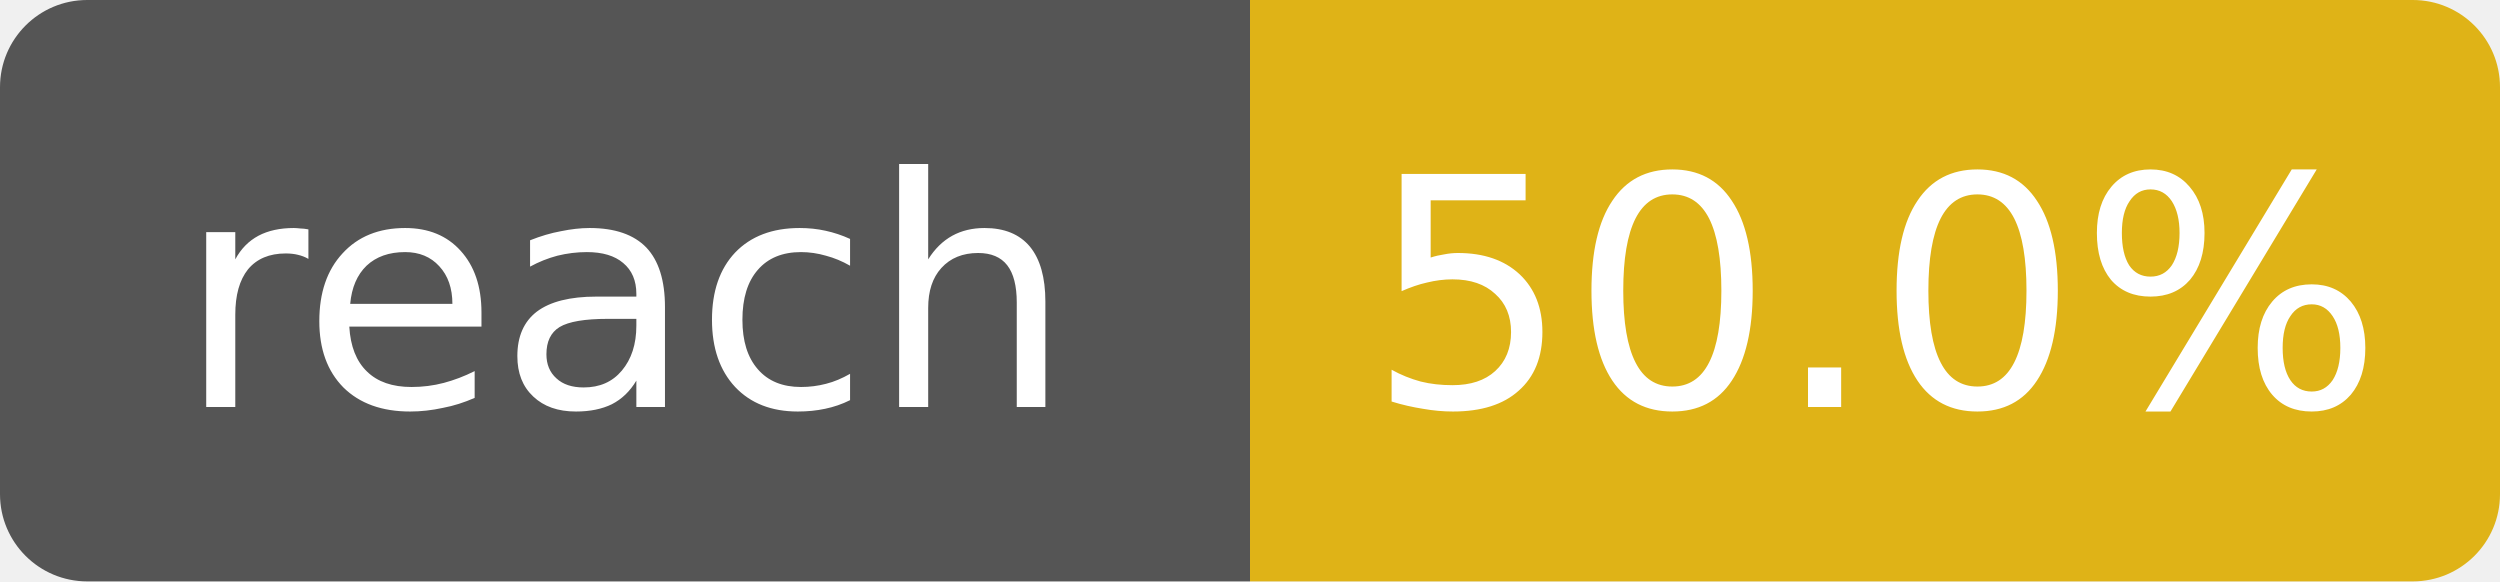
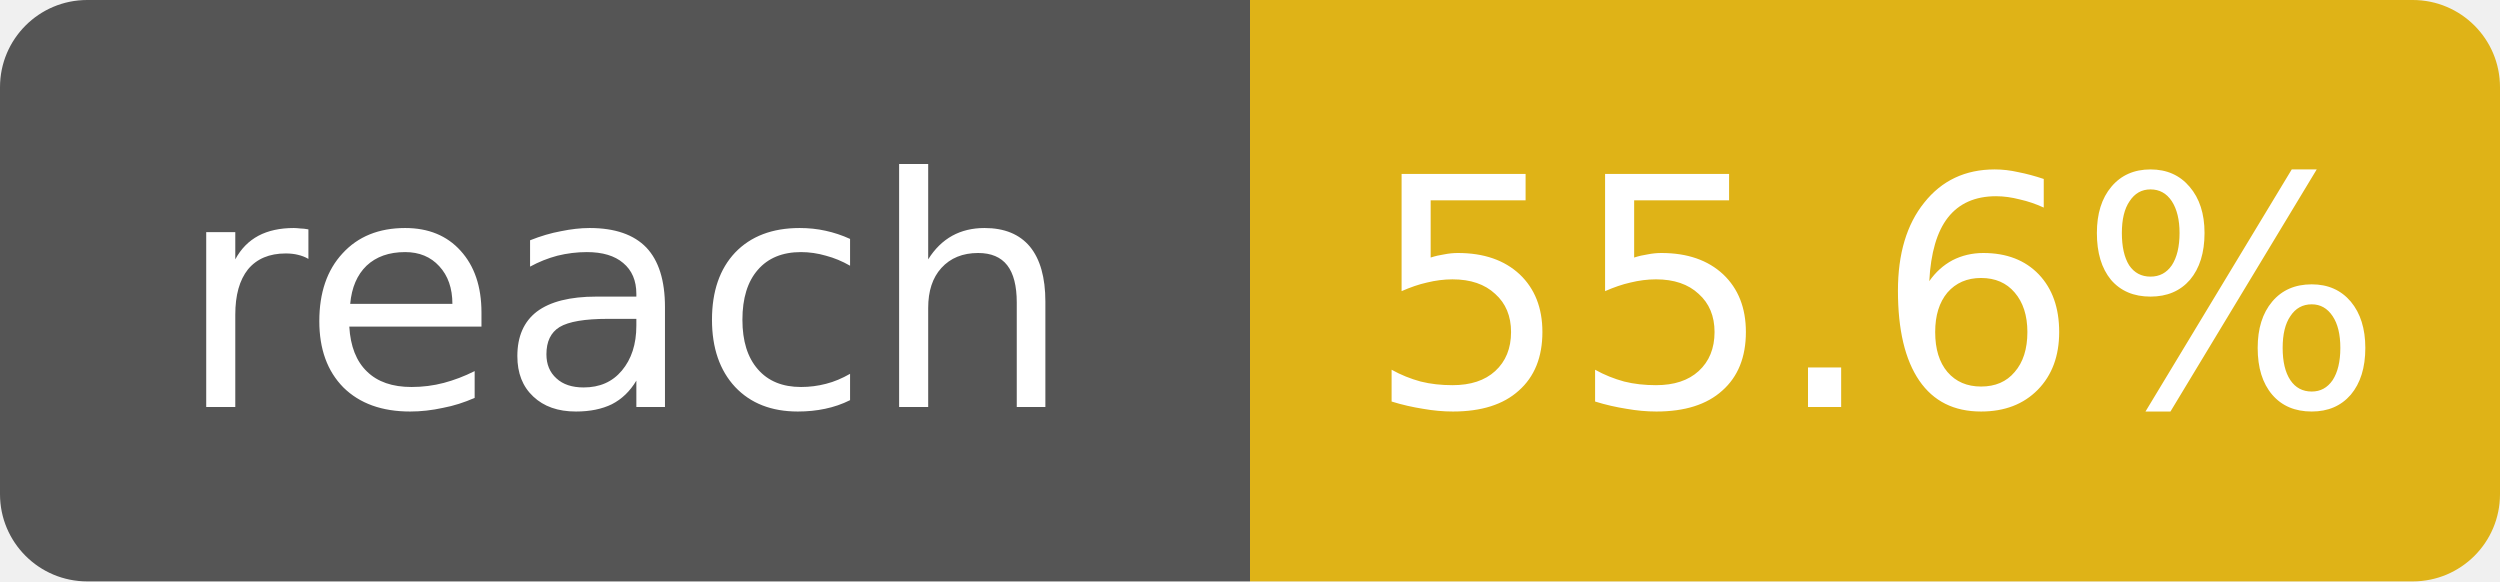
- <svg xmlns="http://www.w3.org/2000/svg" width="86" height="20" role="img" aria-label="reach: 50.0%">
+ <svg xmlns="http://www.w3.org/2000/svg" width="86" height="20" role="img" aria-label="reach: 55.6%">
  <clipPath id="r">
    <rect width="86" height="20" rx="3" fill="#fff" />
  </clipPath>
  <g clip-path="url(#r)">
    <rect width="43" height="20" fill="#555" />
    <rect x="43" width="43" height="20" fill="#dfb317" />
  </g>
  <g fill="#fff" text-anchor="middle" font-family="Verdana,Geneva,DejaVu Sans,sans-serif" font-size="11">
    <text x="21.5" y="14">reach</text>
-     <text x="64.5" y="14">50.0%</text>
+     <text x="64.5" y="14">55.6%</text>
  </g>
</svg>
